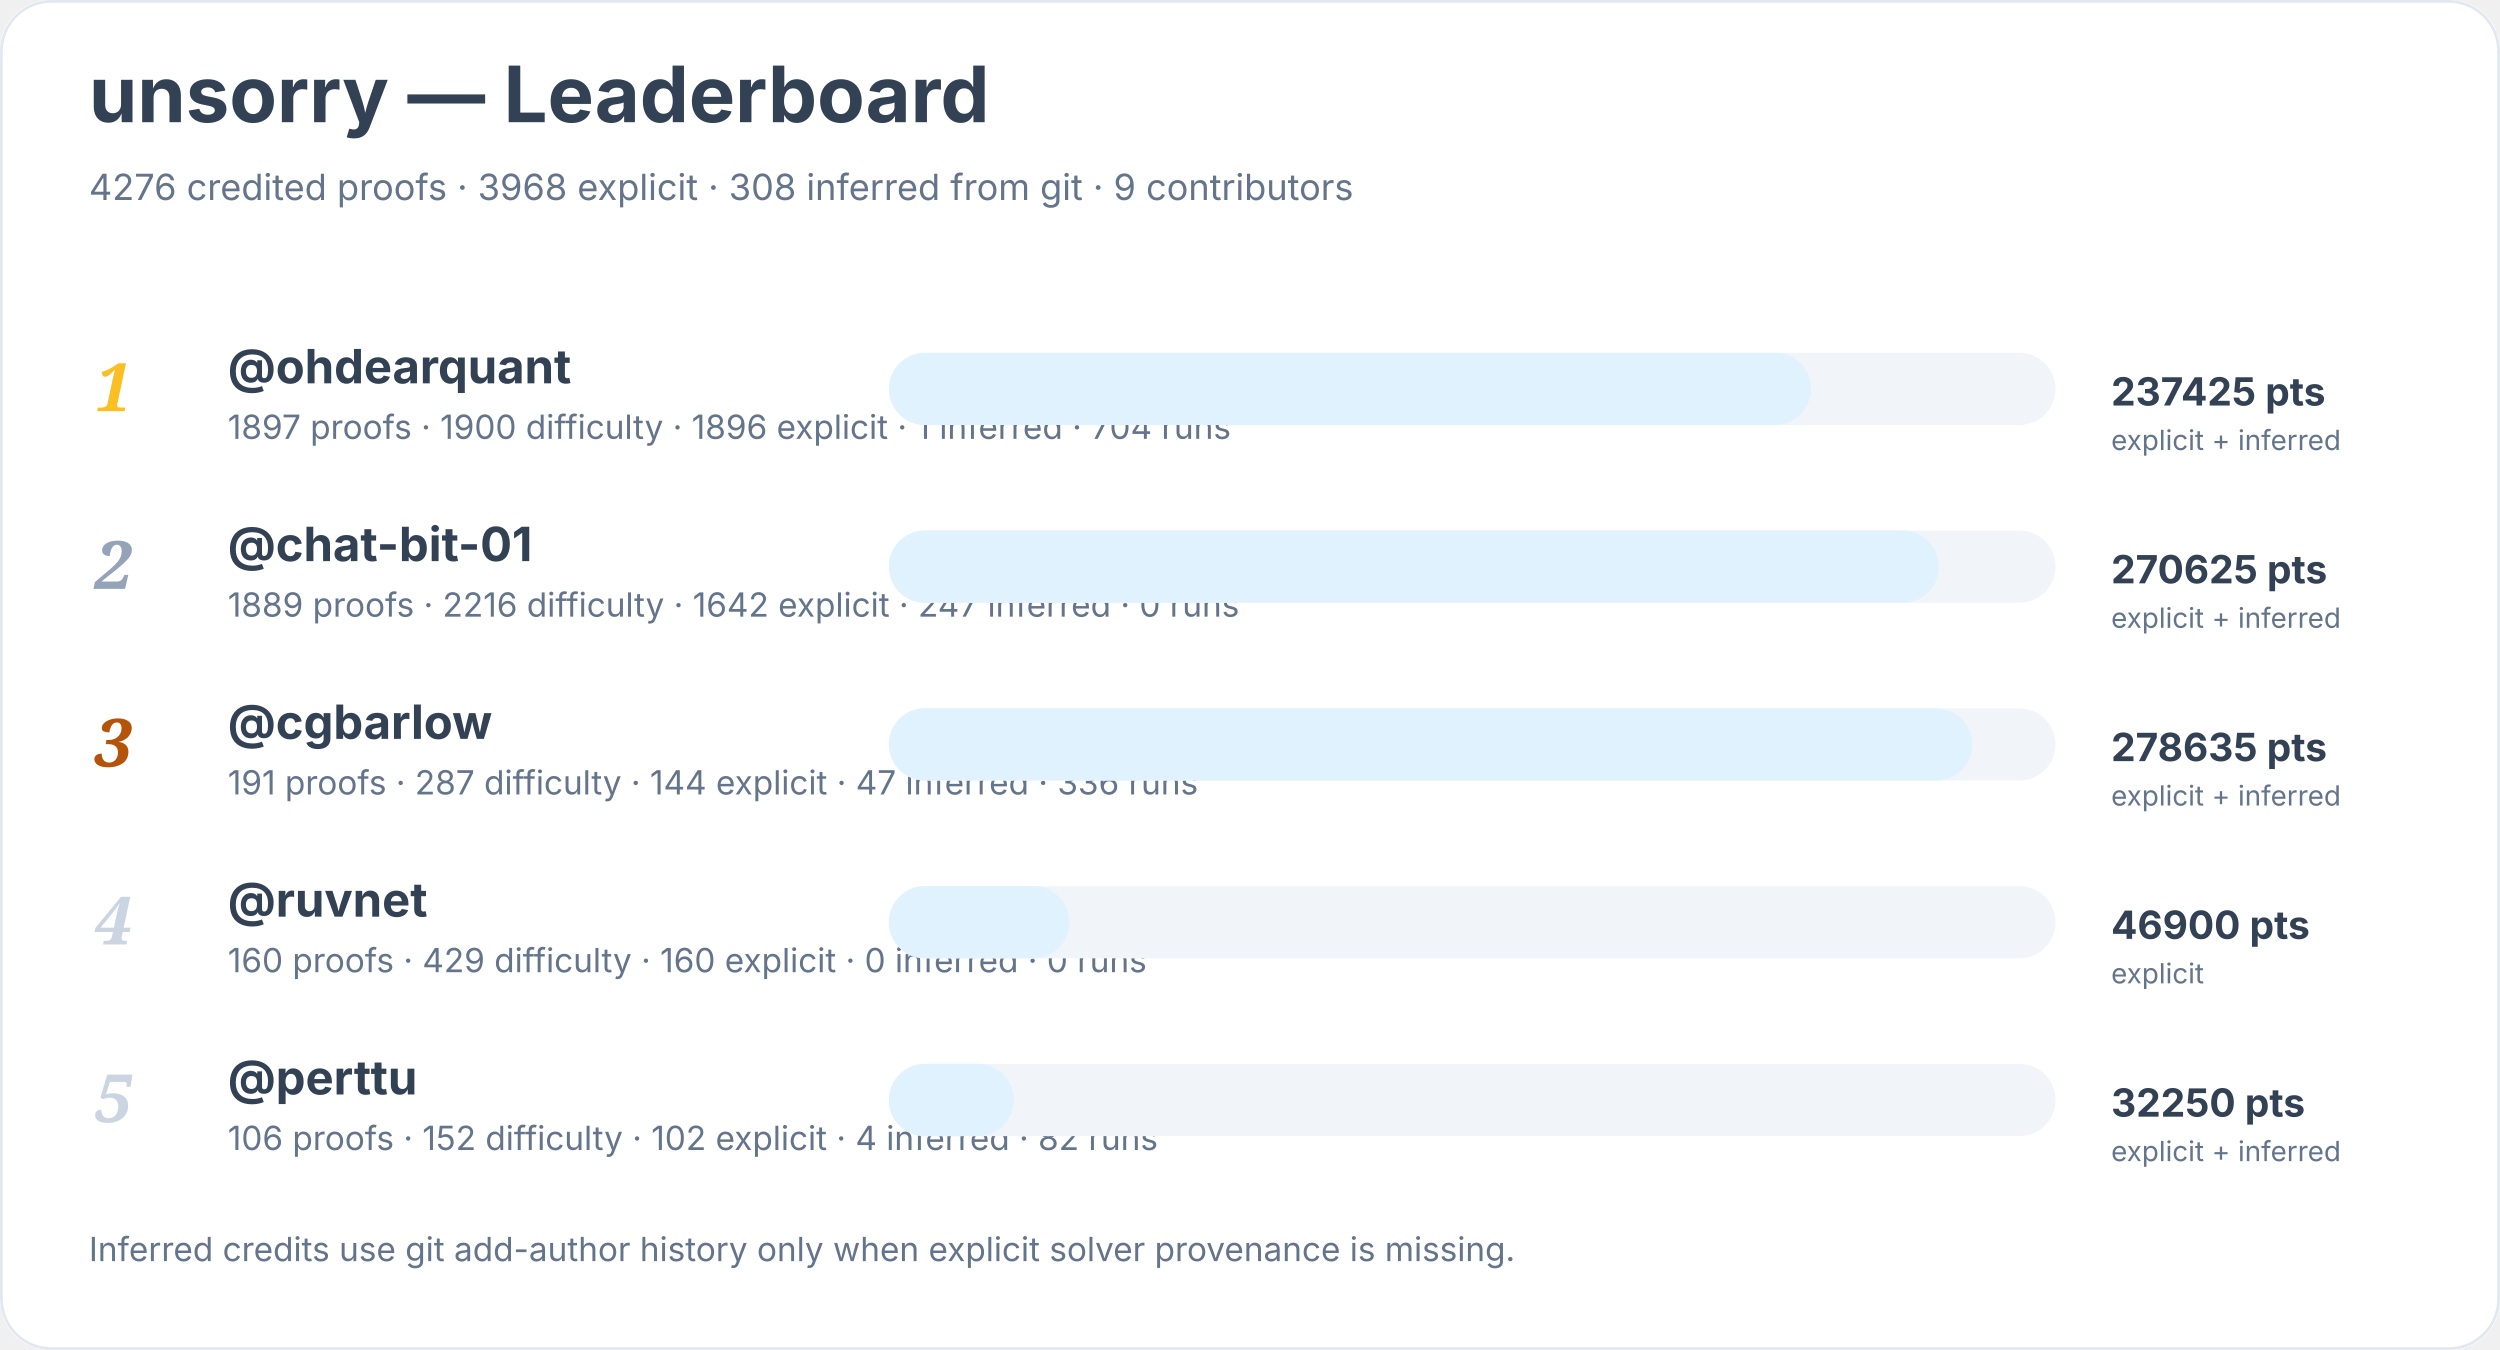
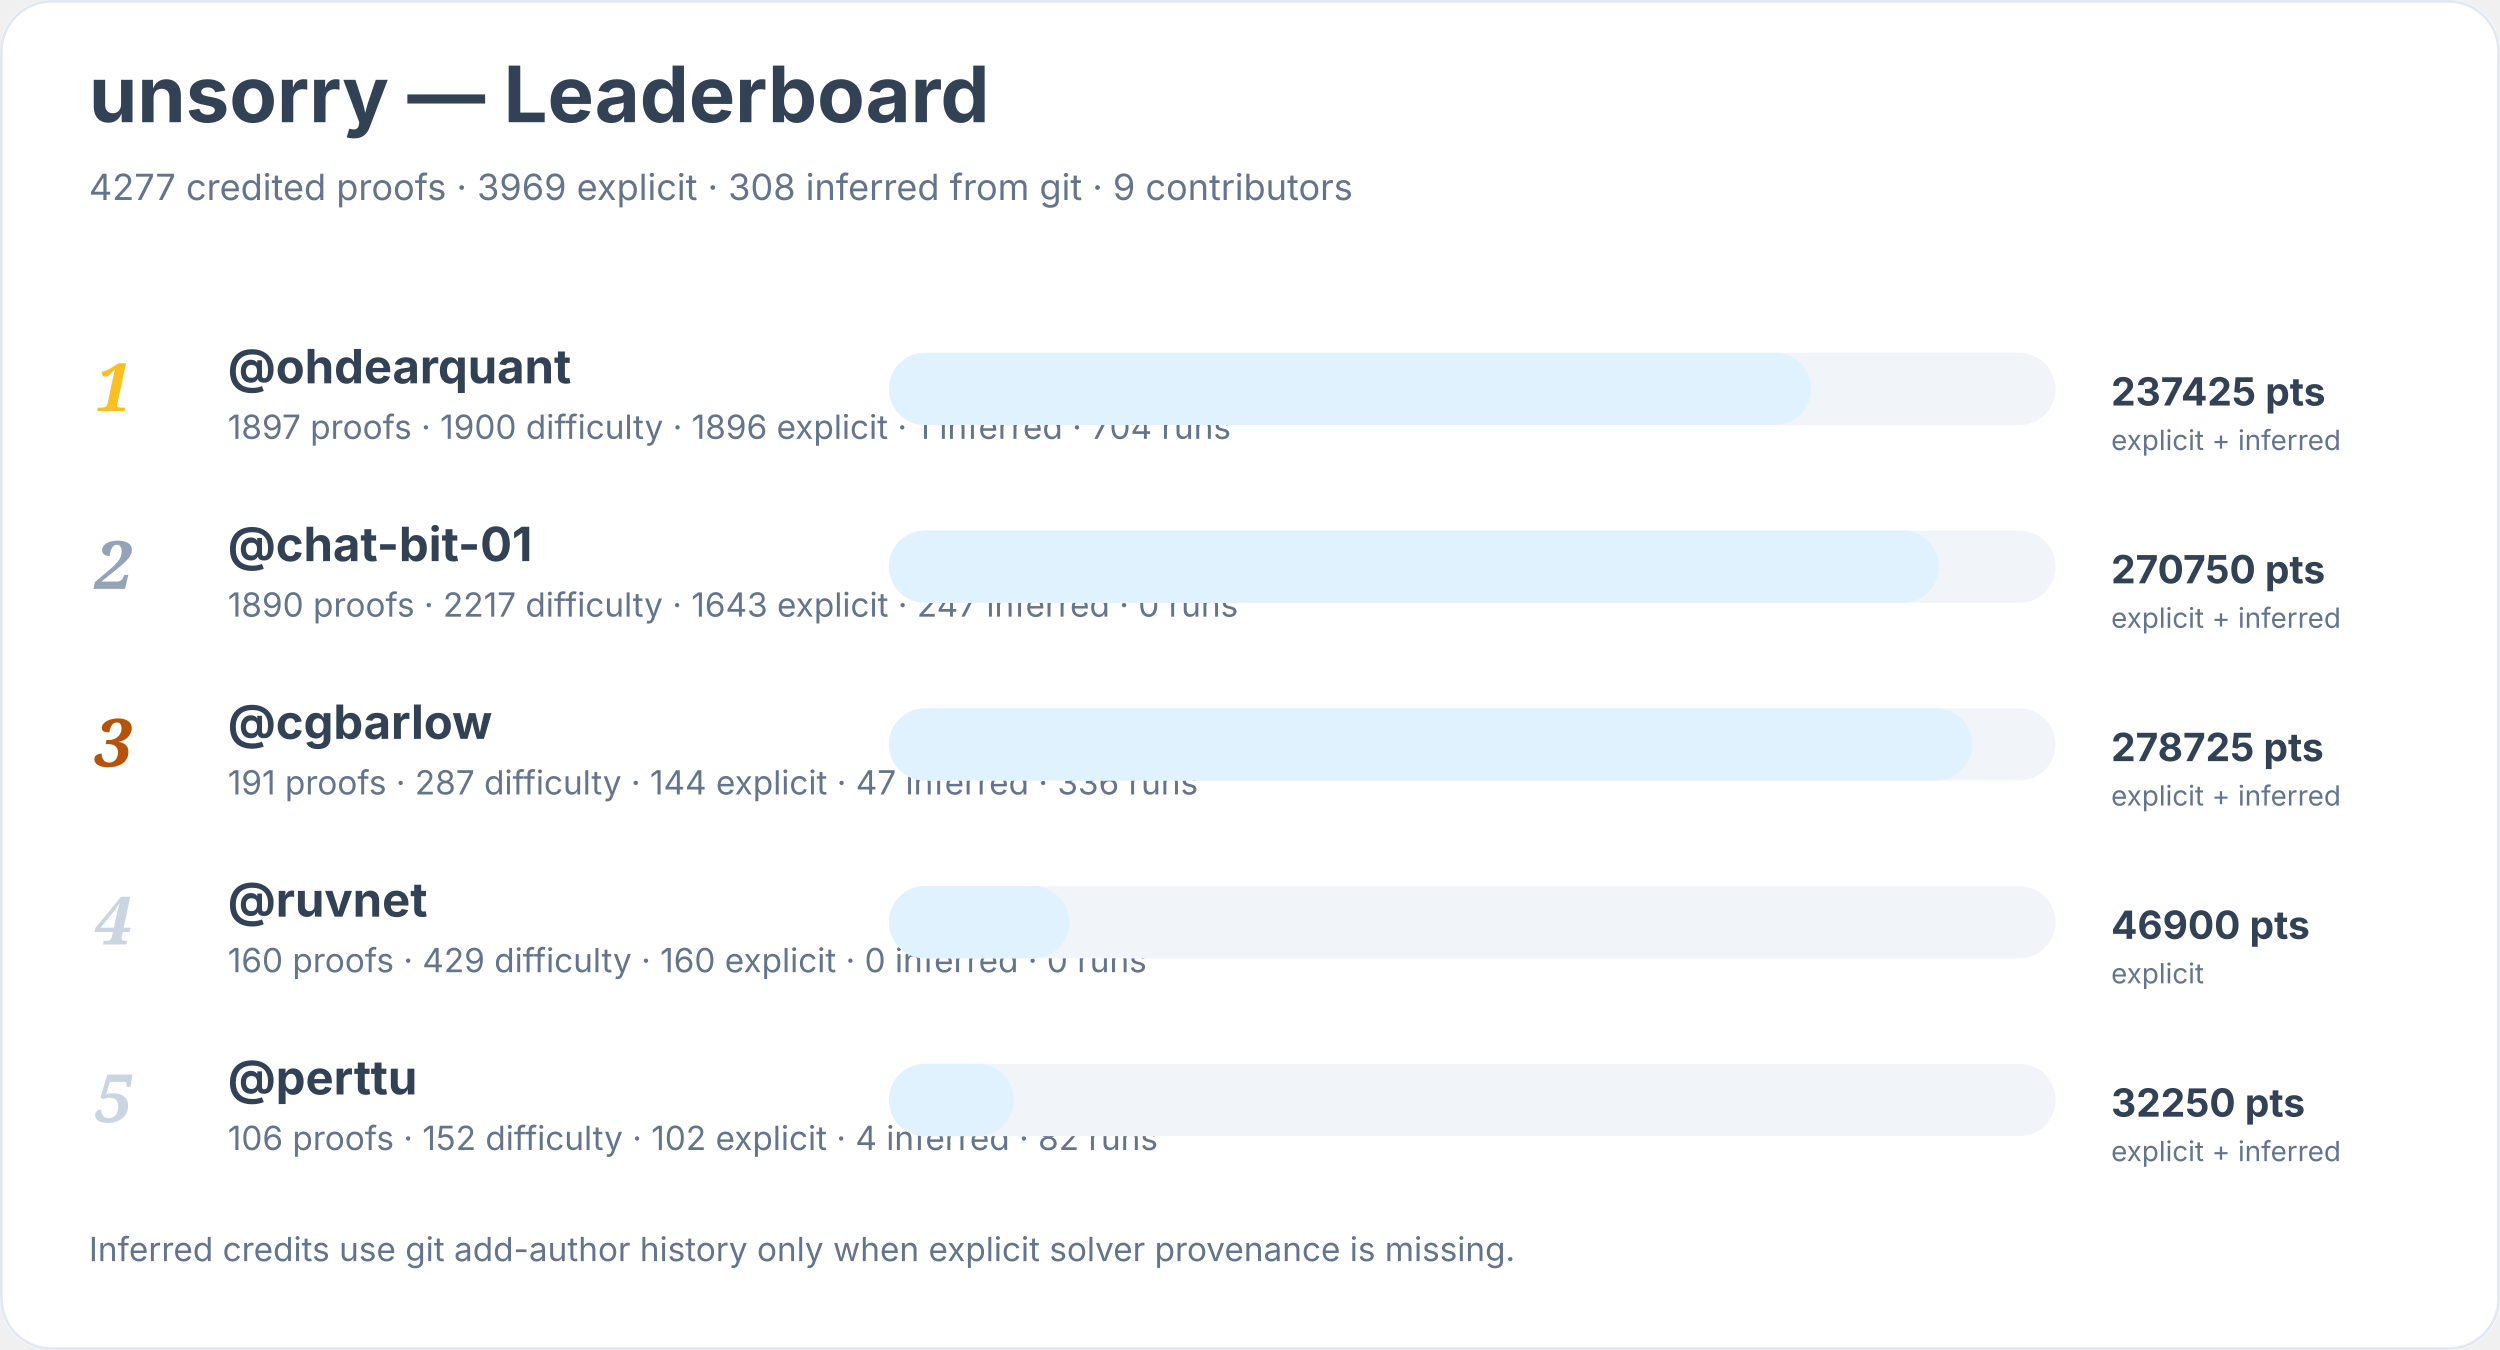
<svg xmlns="http://www.w3.org/2000/svg" width="900" height="486" viewBox="0 0 900 486" role="img" aria-labelledby="title desc">
  <rect width="900" height="100%" rx="18" fill="#ffffff" />
  <rect x="0.5" y="0.5" width="899" height="485" rx="18" fill="none" stroke="#e2e8f0" />
  <text x="32" y="44" font-family="Inter, system-ui, sans-serif" font-size="28" font-weight="700" fill="#334155">unsorry — Leaderboard</text>
-   <text x="32" y="72" font-family="Inter, system-ui, sans-serif" font-size="13" fill="#64748b">4276 credited proofs · 3968 explicit · 308 inferred from git · 9 contributors</text>
+   <text x="32" y="72" font-family="Inter, system-ui, sans-serif" font-size="13" fill="#64748b">4277 credited proofs · 3969 explicit · 308 inferred from git · 9 contributors</text>
  <text x="34" y="148" font-family="Georgia, serif" font-size="24" font-style="italic" font-weight="700" fill="#fbbf24">1</text>
  <a href="https://github.com/ohdearquant">
    <text x="82" y="138" font-family="Inter, system-ui, sans-serif" font-size="17" font-weight="650" fill="#334155">@ohdearquant</text>
  </a>
  <text x="82" y="158" font-family="Inter, system-ui, sans-serif" font-size="12" fill="#64748b">1897 proofs · 1900 difficulty · 1896 explicit · 1 inferred · 704 runs</text>
  <rect x="320" y="127" width="420" height="26" rx="13" fill="#f1f5f9" />
  <rect x="320" y="127" width="332" height="26" rx="13" fill="#e0f2fe" />
  <text x="760" y="146" font-family="Inter, system-ui, sans-serif" font-size="14" font-weight="700" fill="#334155">237425 pts</text>
  <text x="760" y="162" font-family="Inter, system-ui, sans-serif" font-size="10" fill="#64748b">explicit + inferred</text>
  <text x="34" y="212" font-family="Georgia, serif" font-size="24" font-style="italic" font-weight="700" fill="#94a3b8">2</text>
  <a href="https://github.com/chat-bit-01">
    <text x="82" y="202" font-family="Inter, system-ui, sans-serif" font-size="17" font-weight="650" fill="#334155">@chat-bit-01</text>
  </a>
-   <text x="82" y="222" font-family="Inter, system-ui, sans-serif" font-size="12" fill="#64748b">1889 proofs · 2216 difficulty · 1642 explicit · 247 inferred · 0 runs</text>
+   <text x="82" y="222" font-family="Inter, system-ui, sans-serif" font-size="12" fill="#64748b">1890 proofs · 2217 difficulty · 1643 explicit · 247 inferred · 0 runs</text>
  <rect x="320" y="191" width="420" height="26" rx="13" fill="#f1f5f9" />
  <rect x="320" y="191" width="378" height="26" rx="13" fill="#e0f2fe" />
-   <text x="760" y="210" font-family="Inter, system-ui, sans-serif" font-size="14" font-weight="700" fill="#334155">270625 pts</text>
+   <text x="760" y="210" font-family="Inter, system-ui, sans-serif" font-size="14" font-weight="700" fill="#334155">270750 pts</text>
  <text x="760" y="226" font-family="Inter, system-ui, sans-serif" font-size="10" fill="#64748b">explicit + inferred</text>
  <text x="34" y="276" font-family="Georgia, serif" font-size="24" font-style="italic" font-weight="700" fill="#b45309">3</text>
  <a href="https://github.com/cgbarlow">
    <text x="82" y="266" font-family="Inter, system-ui, sans-serif" font-size="17" font-weight="650" fill="#334155">@cgbarlow</text>
  </a>
  <text x="82" y="286" font-family="Inter, system-ui, sans-serif" font-size="12" fill="#64748b">191 proofs · 287 difficulty · 144 explicit · 47 inferred · 336 runs</text>
  <rect x="320" y="255" width="420" height="26" rx="13" fill="#f1f5f9" />
  <rect x="320" y="255" width="390" height="26" rx="13" fill="#e0f2fe" />
-   <text x="760" y="274" font-family="Inter, system-ui, sans-serif" font-size="14" font-weight="700" fill="#334155">278635 pts</text>
+   <text x="760" y="274" font-family="Inter, system-ui, sans-serif" font-size="14" font-weight="700" fill="#334155">278725 pts</text>
  <text x="760" y="290" font-family="Inter, system-ui, sans-serif" font-size="10" fill="#64748b">explicit + inferred</text>
  <text x="34" y="340" font-family="Georgia, serif" font-size="24" font-style="italic" font-weight="700" fill="#cbd5e1">4</text>
  <a href="https://github.com/ruvnet">
    <text x="82" y="330" font-family="Inter, system-ui, sans-serif" font-size="17" font-weight="650" fill="#334155">@ruvnet</text>
  </a>
  <text x="82" y="350" font-family="Inter, system-ui, sans-serif" font-size="12" fill="#64748b">160 proofs · 429 difficulty · 160 explicit · 0 inferred · 0 runs</text>
  <rect x="320" y="319" width="420" height="26" rx="13" fill="#f1f5f9" />
  <rect x="320" y="319" width="65" height="26" rx="13" fill="#e0f2fe" />
  <text x="760" y="338" font-family="Inter, system-ui, sans-serif" font-size="14" font-weight="700" fill="#334155">46900 pts</text>
  <text x="760" y="354" font-family="Inter, system-ui, sans-serif" font-size="10" fill="#64748b">explicit</text>
  <text x="34" y="404" font-family="Georgia, serif" font-size="24" font-style="italic" font-weight="700" fill="#cbd5e1">5</text>
  <a href="https://github.com/perttu">
    <text x="82" y="394" font-family="Inter, system-ui, sans-serif" font-size="17" font-weight="650" fill="#334155">@perttu</text>
  </a>
  <text x="82" y="414" font-family="Inter, system-ui, sans-serif" font-size="12" fill="#64748b">106 proofs · 152 difficulty · 102 explicit · 4 inferred · 82 runs</text>
  <rect x="320" y="383" width="420" height="26" rx="13" fill="#f1f5f9" />
  <rect x="320" y="383" width="45" height="26" rx="13" fill="#e0f2fe" />
  <text x="760" y="402" font-family="Inter, system-ui, sans-serif" font-size="14" font-weight="700" fill="#334155">32250 pts</text>
  <text x="760" y="418" font-family="Inter, system-ui, sans-serif" font-size="10" fill="#64748b">explicit + inferred</text>
  <text x="32" y="454" font-family="Inter, system-ui, sans-serif" font-size="12" fill="#64748b">Inferred credits use git add-author history only when explicit solver provenance is missing.</text>
</svg>
